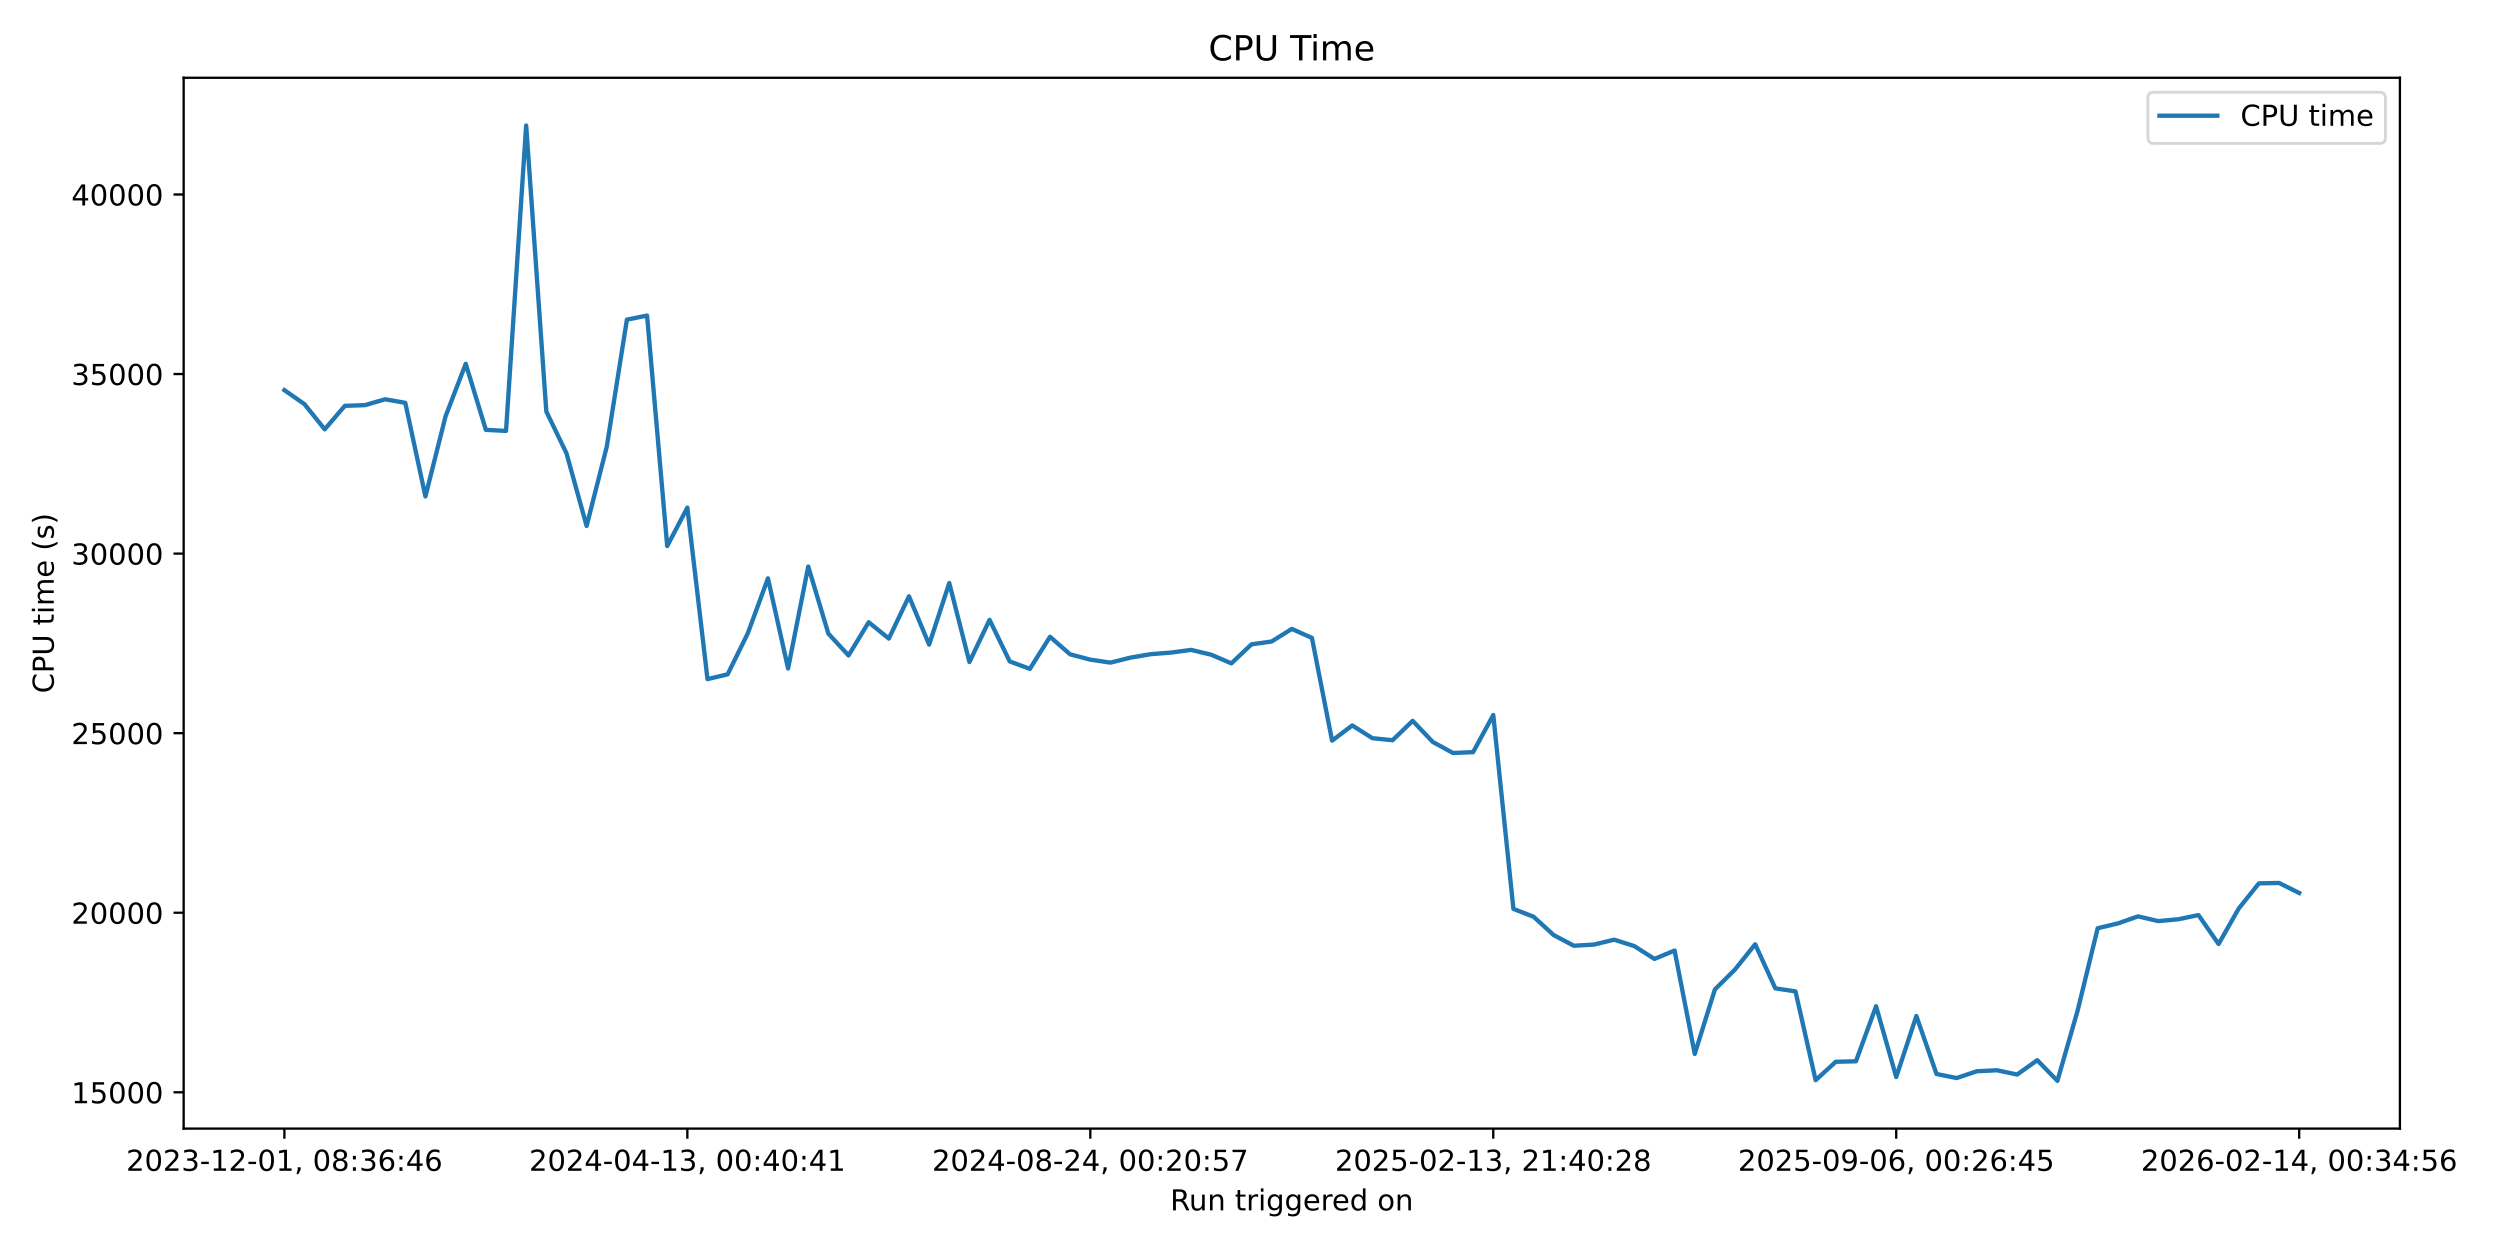
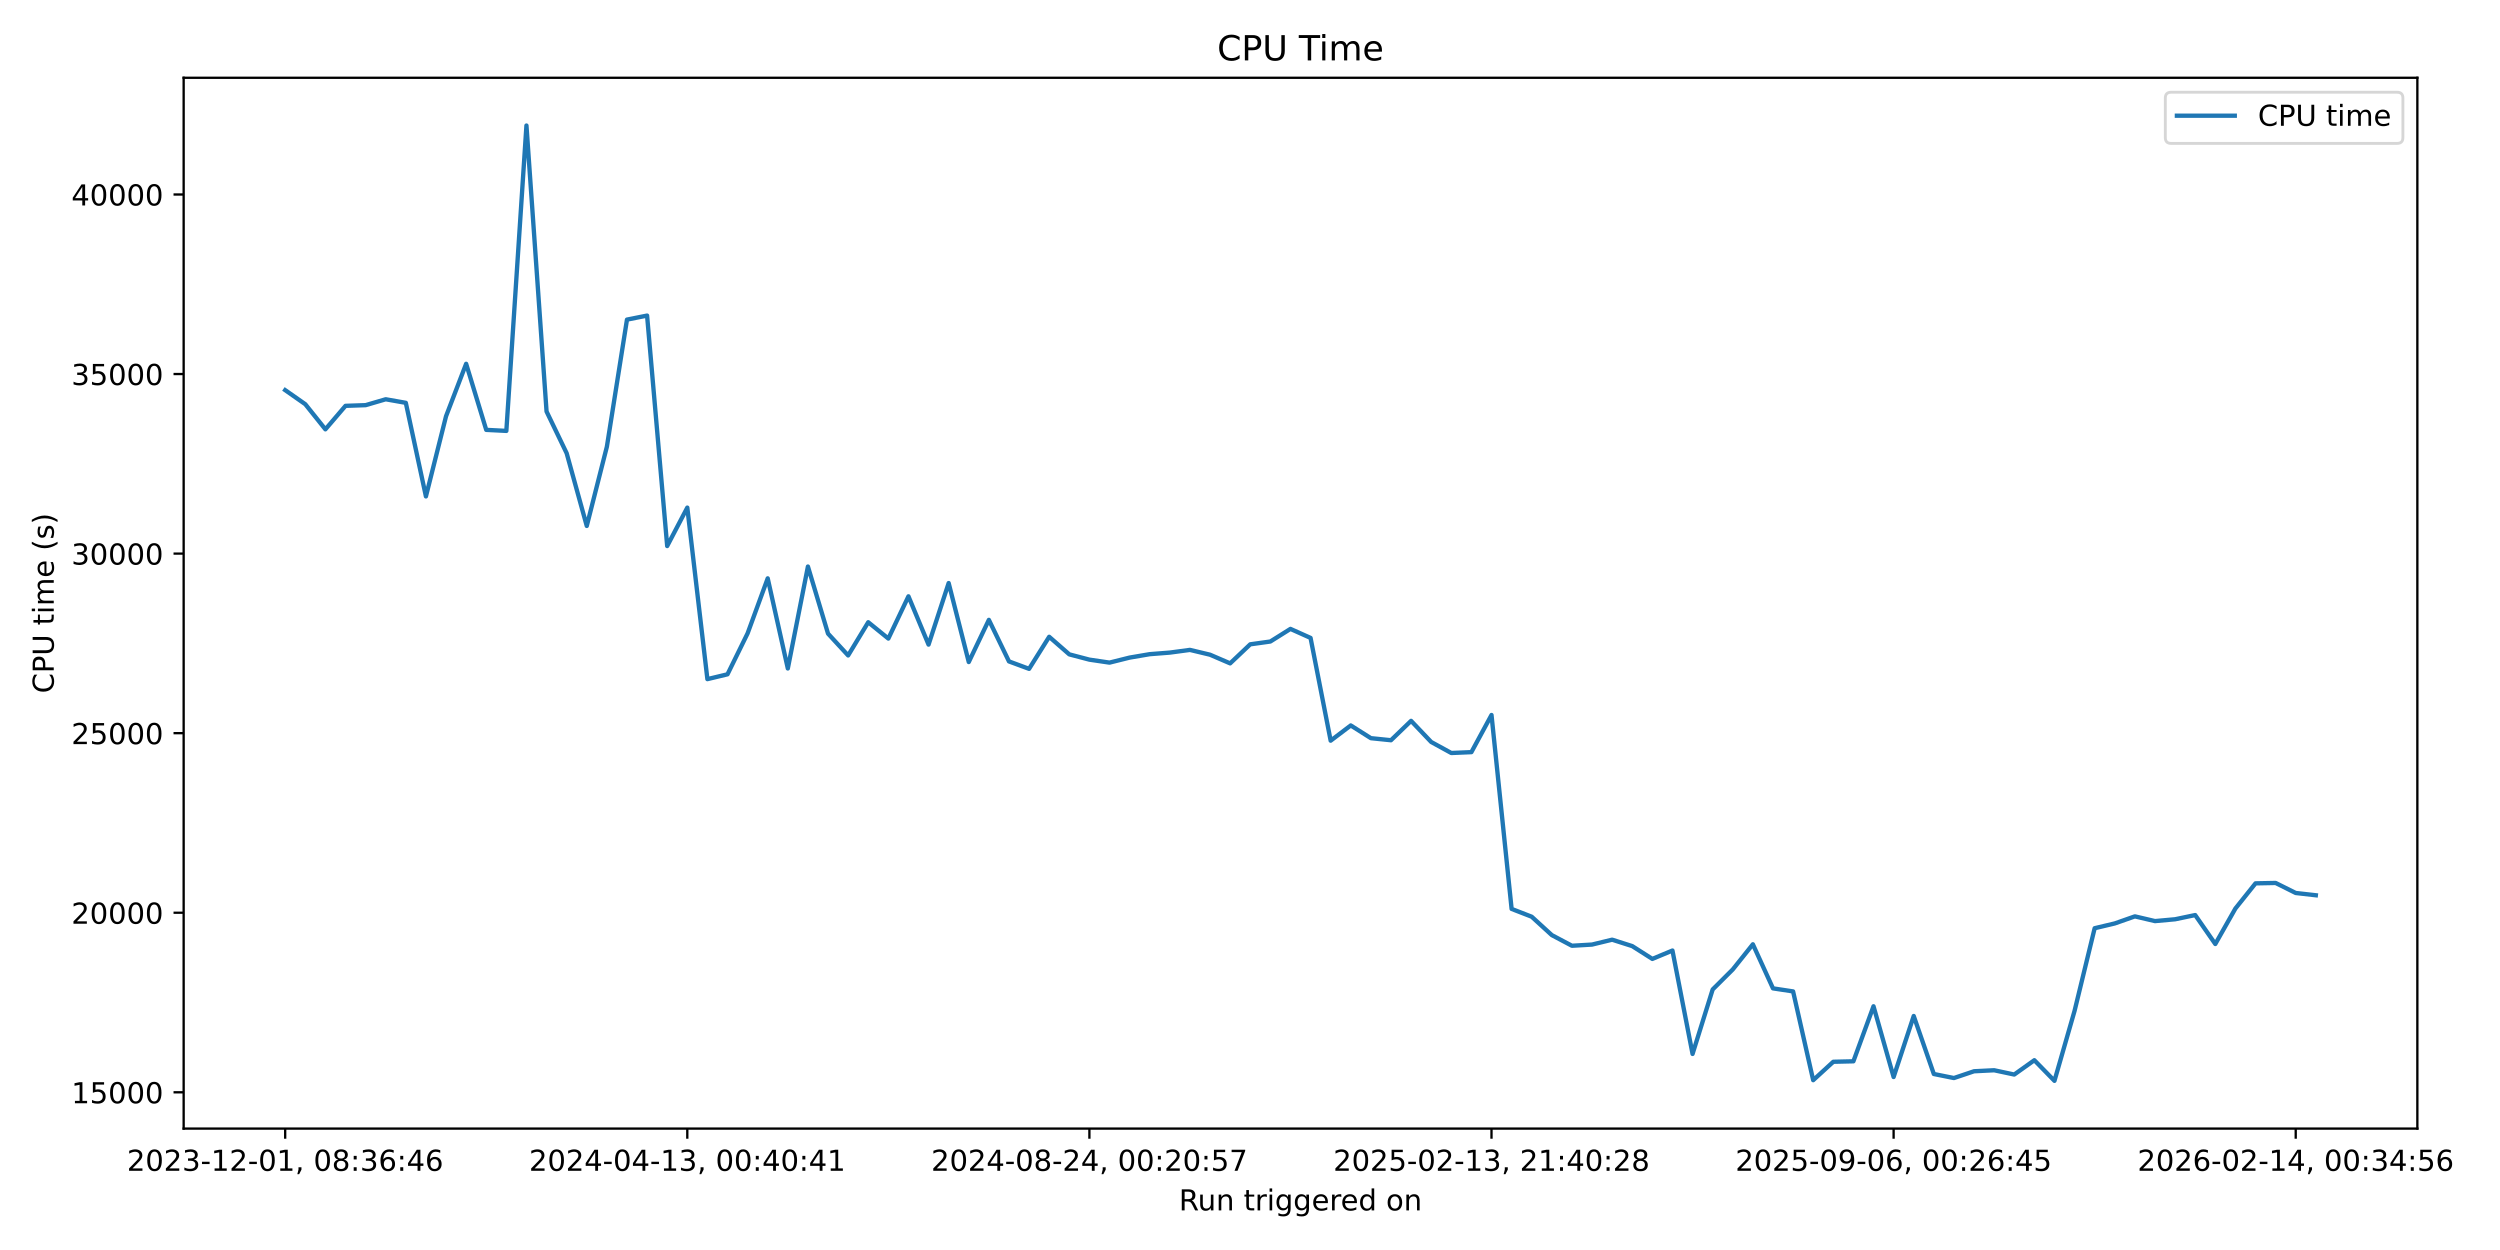
<svg xmlns="http://www.w3.org/2000/svg" xmlns:xlink="http://www.w3.org/1999/xlink" width="864pt" height="432pt" viewBox="0 0 864 432" version="1.1">
  <defs>
    <style type="text/css">*{stroke-linejoin: round; stroke-linecap: butt}</style>
  </defs>
  <g id="figure_1">
    <g id="patch_1">
      <path d="M 0 432  L 864 432  L 864 0  L 0 0  z " style="fill: #ffffff" />
    </g>
    <g id="axes_1">
      <g id="patch_2">
-         <path d="M 63.47 390.04  L 829.411 390.04  L 829.411 26.88  L 63.47 26.88  z " style="fill: #ffffff" />
+         <path d="M 63.47 390.04  L 835.438 390.04  L 835.438 26.88  L 63.47 26.88  z " style="fill: #ffffff" />
      </g>
      <g id="matplotlib.axis_1">
        <g id="xtick_1">
          <g id="line2d_1">
            <defs>
-               <path id="m2ab49b479e" d="M 0 0  L 0 3.5  " style="stroke: #000000; stroke-width: 0.8" />
+               <path id="m50c124b04d" d="M 0 0  L 0 3.5  " style="stroke: #000000; stroke-width: 0.8" />
            </defs>
            <g>
-               <use xlink:href="#m2ab49b479e" x="98.286" y="390.04" style="stroke: #000000; stroke-width: 0.8" />
+               <use xlink:href="#m50c124b04d" x="98.559" y="390.04" style="stroke: #000000; stroke-width: 0.8" />
            </g>
          </g>
          <g id="text_1">
-             <g transform="translate(43.59333 404.6384) scale(0.1 -0.1)">
+             <g transform="translate(43.86728 404.6384) scale(0.1 -0.1)">
              <defs>
                <path id="DejaVuSans-32" d="M 1228 531  L 3431 531  L 3431 0  L 469 0  L 469 531  Q 828 903 1448 1529  Q 2069 2156 2228 2338  Q 2531 2678 2651 2914  Q 2772 3150 2772 3378  Q 2772 3750 2511 3984  Q 2250 4219 1831 4219  Q 1534 4219 1204 4116  Q 875 4013 500 3803  L 500 4441  Q 881 4594 1212 4672  Q 1544 4750 1819 4750  Q 2544 4750 2975 4387  Q 3406 4025 3406 3419  Q 3406 3131 3298 2873  Q 3191 2616 2906 2266  Q 2828 2175 2409 1742  Q 1991 1309 1228 531  z " transform="scale(0.015625)" />
                <path id="DejaVuSans-30" d="M 2034 4250  Q 1547 4250 1301 3770  Q 1056 3291 1056 2328  Q 1056 1369 1301 889  Q 1547 409 2034 409  Q 2525 409 2770 889  Q 3016 1369 3016 2328  Q 3016 3291 2770 3770  Q 2525 4250 2034 4250  z M 2034 4750  Q 2819 4750 3233 4129  Q 3647 3509 3647 2328  Q 3647 1150 3233 529  Q 2819 -91 2034 -91  Q 1250 -91 836 529  Q 422 1150 422 2328  Q 422 3509 836 4129  Q 1250 4750 2034 4750  z " transform="scale(0.015625)" />
                <path id="DejaVuSans-33" d="M 2597 2516  Q 3050 2419 3304 2112  Q 3559 1806 3559 1356  Q 3559 666 3084 287  Q 2609 -91 1734 -91  Q 1441 -91 1130 -33  Q 819 25 488 141  L 488 750  Q 750 597 1062 519  Q 1375 441 1716 441  Q 2309 441 2620 675  Q 2931 909 2931 1356  Q 2931 1769 2642 2001  Q 2353 2234 1838 2234  L 1294 2234  L 1294 2753  L 1863 2753  Q 2328 2753 2575 2939  Q 2822 3125 2822 3475  Q 2822 3834 2567 4026  Q 2313 4219 1838 4219  Q 1578 4219 1281 4162  Q 984 4106 628 3988  L 628 4550  Q 988 4650 1302 4700  Q 1616 4750 1894 4750  Q 2613 4750 3031 4423  Q 3450 4097 3450 3541  Q 3450 3153 3228 2886  Q 3006 2619 2597 2516  z " transform="scale(0.015625)" />
                <path id="DejaVuSans-2d" d="M 313 2009  L 1997 2009  L 1997 1497  L 313 1497  L 313 2009  z " transform="scale(0.015625)" />
                <path id="DejaVuSans-31" d="M 794 531  L 1825 531  L 1825 4091  L 703 3866  L 703 4441  L 1819 4666  L 2450 4666  L 2450 531  L 3481 531  L 3481 0  L 794 0  L 794 531  z " transform="scale(0.015625)" />
                <path id="DejaVuSans-2c" d="M 750 794  L 1409 794  L 1409 256  L 897 -744  L 494 -744  L 750 256  L 750 794  z " transform="scale(0.015625)" />
                <path id="DejaVuSans-20" transform="scale(0.015625)" />
                <path id="DejaVuSans-38" d="M 2034 2216  Q 1584 2216 1326 1975  Q 1069 1734 1069 1313  Q 1069 891 1326 650  Q 1584 409 2034 409  Q 2484 409 2743 651  Q 3003 894 3003 1313  Q 3003 1734 2745 1975  Q 2488 2216 2034 2216  z M 1403 2484  Q 997 2584 770 2862  Q 544 3141 544 3541  Q 544 4100 942 4425  Q 1341 4750 2034 4750  Q 2731 4750 3128 4425  Q 3525 4100 3525 3541  Q 3525 3141 3298 2862  Q 3072 2584 2669 2484  Q 3125 2378 3379 2068  Q 3634 1759 3634 1313  Q 3634 634 3220 271  Q 2806 -91 2034 -91  Q 1263 -91 848 271  Q 434 634 434 1313  Q 434 1759 690 2068  Q 947 2378 1403 2484  z M 1172 3481  Q 1172 3119 1398 2916  Q 1625 2713 2034 2713  Q 2441 2713 2670 2916  Q 2900 3119 2900 3481  Q 2900 3844 2670 4047  Q 2441 4250 2034 4250  Q 1625 4250 1398 4047  Q 1172 3844 1172 3481  z " transform="scale(0.015625)" />
                <path id="DejaVuSans-3a" d="M 750 794  L 1409 794  L 1409 0  L 750 0  L 750 794  z M 750 3309  L 1409 3309  L 1409 2516  L 750 2516  L 750 3309  z " transform="scale(0.015625)" />
                <path id="DejaVuSans-36" d="M 2113 2584  Q 1688 2584 1439 2293  Q 1191 2003 1191 1497  Q 1191 994 1439 701  Q 1688 409 2113 409  Q 2538 409 2786 701  Q 3034 994 3034 1497  Q 3034 2003 2786 2293  Q 2538 2584 2113 2584  z M 3366 4563  L 3366 3988  Q 3128 4100 2886 4159  Q 2644 4219 2406 4219  Q 1781 4219 1451 3797  Q 1122 3375 1075 2522  Q 1259 2794 1537 2939  Q 1816 3084 2150 3084  Q 2853 3084 3261 2657  Q 3669 2231 3669 1497  Q 3669 778 3244 343  Q 2819 -91 2113 -91  Q 1303 -91 875 529  Q 447 1150 447 2328  Q 447 3434 972 4092  Q 1497 4750 2381 4750  Q 2619 4750 2861 4703  Q 3103 4656 3366 4563  z " transform="scale(0.015625)" />
                <path id="DejaVuSans-34" d="M 2419 4116  L 825 1625  L 2419 1625  L 2419 4116  z M 2253 4666  L 3047 4666  L 3047 1625  L 3713 1625  L 3713 1100  L 3047 1100  L 3047 0  L 2419 0  L 2419 1100  L 313 1100  L 313 1709  L 2253 4666  z " transform="scale(0.015625)" />
              </defs>
              <use xlink:href="#DejaVuSans-32" />
              <use xlink:href="#DejaVuSans-30" transform="translate(63.62305 0)" />
              <use xlink:href="#DejaVuSans-32" transform="translate(127.2461 0)" />
              <use xlink:href="#DejaVuSans-33" transform="translate(190.8691 0)" />
              <use xlink:href="#DejaVuSans-2d" transform="translate(254.4922 0)" />
              <use xlink:href="#DejaVuSans-31" transform="translate(290.5762 0)" />
              <use xlink:href="#DejaVuSans-32" transform="translate(354.1992 0)" />
              <use xlink:href="#DejaVuSans-2d" transform="translate(417.8223 0)" />
              <use xlink:href="#DejaVuSans-30" transform="translate(453.9062 0)" />
              <use xlink:href="#DejaVuSans-31" transform="translate(517.5293 0)" />
              <use xlink:href="#DejaVuSans-2c" transform="translate(581.1523 0)" />
              <use xlink:href="#DejaVuSans-20" transform="translate(612.9395 0)" />
              <use xlink:href="#DejaVuSans-30" transform="translate(644.7266 0)" />
              <use xlink:href="#DejaVuSans-38" transform="translate(708.3496 0)" />
              <use xlink:href="#DejaVuSans-3a" transform="translate(771.9727 0)" />
              <use xlink:href="#DejaVuSans-33" transform="translate(805.6641 0)" />
              <use xlink:href="#DejaVuSans-36" transform="translate(869.2871 0)" />
              <use xlink:href="#DejaVuSans-3a" transform="translate(932.9102 0)" />
              <use xlink:href="#DejaVuSans-34" transform="translate(966.6016 0)" />
              <use xlink:href="#DejaVuSans-36" transform="translate(1030.225 0)" />
            </g>
          </g>
        </g>
        <g id="xtick_2">
          <g id="line2d_2">
            <g>
-               <use xlink:href="#m2ab49b479e" x="237.548" y="390.04" style="stroke: #000000; stroke-width: 0.8" />
+               <use xlink:href="#m50c124b04d" x="237.528" y="390.04" style="stroke: #000000; stroke-width: 0.8" />
            </g>
          </g>
          <g id="text_2">
-             <g transform="translate(182.8554 404.6384) scale(0.1 -0.1)">
+             <g transform="translate(182.8355 404.6384) scale(0.1 -0.1)">
              <use xlink:href="#DejaVuSans-32" />
              <use xlink:href="#DejaVuSans-30" transform="translate(63.62305 0)" />
              <use xlink:href="#DejaVuSans-32" transform="translate(127.2461 0)" />
              <use xlink:href="#DejaVuSans-34" transform="translate(190.8691 0)" />
              <use xlink:href="#DejaVuSans-2d" transform="translate(254.4922 0)" />
              <use xlink:href="#DejaVuSans-30" transform="translate(290.5762 0)" />
              <use xlink:href="#DejaVuSans-34" transform="translate(354.1992 0)" />
              <use xlink:href="#DejaVuSans-2d" transform="translate(417.8223 0)" />
              <use xlink:href="#DejaVuSans-31" transform="translate(453.9062 0)" />
              <use xlink:href="#DejaVuSans-33" transform="translate(517.5293 0)" />
              <use xlink:href="#DejaVuSans-2c" transform="translate(581.1523 0)" />
              <use xlink:href="#DejaVuSans-20" transform="translate(612.9395 0)" />
              <use xlink:href="#DejaVuSans-30" transform="translate(644.7266 0)" />
              <use xlink:href="#DejaVuSans-30" transform="translate(708.3496 0)" />
              <use xlink:href="#DejaVuSans-3a" transform="translate(771.9727 0)" />
              <use xlink:href="#DejaVuSans-34" transform="translate(805.6641 0)" />
              <use xlink:href="#DejaVuSans-30" transform="translate(869.2871 0)" />
              <use xlink:href="#DejaVuSans-3a" transform="translate(932.9102 0)" />
              <use xlink:href="#DejaVuSans-34" transform="translate(966.6016 0)" />
              <use xlink:href="#DejaVuSans-31" transform="translate(1030.225 0)" />
            </g>
          </g>
        </g>
        <g id="xtick_3">
          <g id="line2d_3">
            <g>
-               <use xlink:href="#m2ab49b479e" x="376.81" y="390.04" style="stroke: #000000; stroke-width: 0.8" />
+               <use xlink:href="#m50c124b04d" x="376.496" y="390.04" style="stroke: #000000; stroke-width: 0.8" />
            </g>
          </g>
          <g id="text_3">
-             <g transform="translate(322.1175 404.6384) scale(0.1 -0.1)">
+             <g transform="translate(321.8037 404.6384) scale(0.1 -0.1)">
              <defs>
                <path id="DejaVuSans-35" d="M 691 4666  L 3169 4666  L 3169 4134  L 1269 4134  L 1269 2991  Q 1406 3038 1543 3061  Q 1681 3084 1819 3084  Q 2600 3084 3056 2656  Q 3513 2228 3513 1497  Q 3513 744 3044 326  Q 2575 -91 1722 -91  Q 1428 -91 1123 -41  Q 819 9 494 109  L 494 744  Q 775 591 1075 516  Q 1375 441 1709 441  Q 2250 441 2565 725  Q 2881 1009 2881 1497  Q 2881 1984 2565 2268  Q 2250 2553 1709 2553  Q 1456 2553 1204 2497  Q 953 2441 691 2322  L 691 4666  z " transform="scale(0.015625)" />
                <path id="DejaVuSans-37" d="M 525 4666  L 3525 4666  L 3525 4397  L 1831 0  L 1172 0  L 2766 4134  L 525 4134  L 525 4666  z " transform="scale(0.015625)" />
              </defs>
              <use xlink:href="#DejaVuSans-32" />
              <use xlink:href="#DejaVuSans-30" transform="translate(63.62305 0)" />
              <use xlink:href="#DejaVuSans-32" transform="translate(127.2461 0)" />
              <use xlink:href="#DejaVuSans-34" transform="translate(190.8691 0)" />
              <use xlink:href="#DejaVuSans-2d" transform="translate(254.4922 0)" />
              <use xlink:href="#DejaVuSans-30" transform="translate(290.5762 0)" />
              <use xlink:href="#DejaVuSans-38" transform="translate(354.1992 0)" />
              <use xlink:href="#DejaVuSans-2d" transform="translate(417.8223 0)" />
              <use xlink:href="#DejaVuSans-32" transform="translate(453.9062 0)" />
              <use xlink:href="#DejaVuSans-34" transform="translate(517.5293 0)" />
              <use xlink:href="#DejaVuSans-2c" transform="translate(581.1523 0)" />
              <use xlink:href="#DejaVuSans-20" transform="translate(612.9395 0)" />
              <use xlink:href="#DejaVuSans-30" transform="translate(644.7266 0)" />
              <use xlink:href="#DejaVuSans-30" transform="translate(708.3496 0)" />
              <use xlink:href="#DejaVuSans-3a" transform="translate(771.9727 0)" />
              <use xlink:href="#DejaVuSans-32" transform="translate(805.6641 0)" />
              <use xlink:href="#DejaVuSans-30" transform="translate(869.2871 0)" />
              <use xlink:href="#DejaVuSans-3a" transform="translate(932.9102 0)" />
              <use xlink:href="#DejaVuSans-35" transform="translate(966.6016 0)" />
              <use xlink:href="#DejaVuSans-37" transform="translate(1030.225 0)" />
            </g>
          </g>
        </g>
        <g id="xtick_4">
          <g id="line2d_4">
            <g>
-               <use xlink:href="#m2ab49b479e" x="516.072" y="390.04" style="stroke: #000000; stroke-width: 0.8" />
+               <use xlink:href="#m50c124b04d" x="515.464" y="390.04" style="stroke: #000000; stroke-width: 0.8" />
            </g>
          </g>
          <g id="text_4">
-             <g transform="translate(461.3795 404.6384) scale(0.1 -0.1)">
+             <g transform="translate(460.7719 404.6384) scale(0.1 -0.1)">
              <use xlink:href="#DejaVuSans-32" />
              <use xlink:href="#DejaVuSans-30" transform="translate(63.62305 0)" />
              <use xlink:href="#DejaVuSans-32" transform="translate(127.2461 0)" />
              <use xlink:href="#DejaVuSans-35" transform="translate(190.8691 0)" />
              <use xlink:href="#DejaVuSans-2d" transform="translate(254.4922 0)" />
              <use xlink:href="#DejaVuSans-30" transform="translate(290.5762 0)" />
              <use xlink:href="#DejaVuSans-32" transform="translate(354.1992 0)" />
              <use xlink:href="#DejaVuSans-2d" transform="translate(417.8223 0)" />
              <use xlink:href="#DejaVuSans-31" transform="translate(453.9062 0)" />
              <use xlink:href="#DejaVuSans-33" transform="translate(517.5293 0)" />
              <use xlink:href="#DejaVuSans-2c" transform="translate(581.1523 0)" />
              <use xlink:href="#DejaVuSans-20" transform="translate(612.9395 0)" />
              <use xlink:href="#DejaVuSans-32" transform="translate(644.7266 0)" />
              <use xlink:href="#DejaVuSans-31" transform="translate(708.3496 0)" />
              <use xlink:href="#DejaVuSans-3a" transform="translate(771.9727 0)" />
              <use xlink:href="#DejaVuSans-34" transform="translate(805.6641 0)" />
              <use xlink:href="#DejaVuSans-30" transform="translate(869.2871 0)" />
              <use xlink:href="#DejaVuSans-3a" transform="translate(932.9102 0)" />
              <use xlink:href="#DejaVuSans-32" transform="translate(966.6016 0)" />
              <use xlink:href="#DejaVuSans-38" transform="translate(1030.225 0)" />
            </g>
          </g>
        </g>
        <g id="xtick_5">
          <g id="line2d_5">
            <g>
-               <use xlink:href="#m2ab49b479e" x="655.334" y="390.04" style="stroke: #000000; stroke-width: 0.8" />
+               <use xlink:href="#m50c124b04d" x="654.432" y="390.04" style="stroke: #000000; stroke-width: 0.8" />
            </g>
          </g>
          <g id="text_5">
-             <g transform="translate(600.6416 404.6384) scale(0.1 -0.1)">
+             <g transform="translate(599.7401 404.6384) scale(0.1 -0.1)">
              <defs>
                <path id="DejaVuSans-39" d="M 703 97  L 703 672  Q 941 559 1184 500  Q 1428 441 1663 441  Q 2288 441 2617 861  Q 2947 1281 2994 2138  Q 2813 1869 2534 1725  Q 2256 1581 1919 1581  Q 1219 1581 811 2004  Q 403 2428 403 3163  Q 403 3881 828 4315  Q 1253 4750 1959 4750  Q 2769 4750 3195 4129  Q 3622 3509 3622 2328  Q 3622 1225 3098 567  Q 2575 -91 1691 -91  Q 1453 -91 1209 -44  Q 966 3 703 97  z M 1959 2075  Q 2384 2075 2632 2365  Q 2881 2656 2881 3163  Q 2881 3666 2632 3958  Q 2384 4250 1959 4250  Q 1534 4250 1286 3958  Q 1038 3666 1038 3163  Q 1038 2656 1286 2365  Q 1534 2075 1959 2075  z " transform="scale(0.015625)" />
              </defs>
              <use xlink:href="#DejaVuSans-32" />
              <use xlink:href="#DejaVuSans-30" transform="translate(63.62305 0)" />
              <use xlink:href="#DejaVuSans-32" transform="translate(127.2461 0)" />
              <use xlink:href="#DejaVuSans-35" transform="translate(190.8691 0)" />
              <use xlink:href="#DejaVuSans-2d" transform="translate(254.4922 0)" />
              <use xlink:href="#DejaVuSans-30" transform="translate(290.5762 0)" />
              <use xlink:href="#DejaVuSans-39" transform="translate(354.1992 0)" />
              <use xlink:href="#DejaVuSans-2d" transform="translate(417.8223 0)" />
              <use xlink:href="#DejaVuSans-30" transform="translate(453.9062 0)" />
              <use xlink:href="#DejaVuSans-36" transform="translate(517.5293 0)" />
              <use xlink:href="#DejaVuSans-2c" transform="translate(581.1523 0)" />
              <use xlink:href="#DejaVuSans-20" transform="translate(612.9395 0)" />
              <use xlink:href="#DejaVuSans-30" transform="translate(644.7266 0)" />
              <use xlink:href="#DejaVuSans-30" transform="translate(708.3496 0)" />
              <use xlink:href="#DejaVuSans-3a" transform="translate(771.9727 0)" />
              <use xlink:href="#DejaVuSans-32" transform="translate(805.6641 0)" />
              <use xlink:href="#DejaVuSans-36" transform="translate(869.2871 0)" />
              <use xlink:href="#DejaVuSans-3a" transform="translate(932.9102 0)" />
              <use xlink:href="#DejaVuSans-34" transform="translate(966.6016 0)" />
              <use xlink:href="#DejaVuSans-35" transform="translate(1030.225 0)" />
            </g>
          </g>
        </g>
        <g id="xtick_6">
          <g id="line2d_6">
            <g>
-               <use xlink:href="#m2ab49b479e" x="794.596" y="390.04" style="stroke: #000000; stroke-width: 0.8" />
+               <use xlink:href="#m50c124b04d" x="793.4" y="390.04" style="stroke: #000000; stroke-width: 0.8" />
            </g>
          </g>
          <g id="text_6">
-             <g transform="translate(739.9037 404.6384) scale(0.1 -0.1)">
+             <g transform="translate(738.7083 404.6384) scale(0.1 -0.1)">
              <use xlink:href="#DejaVuSans-32" />
              <use xlink:href="#DejaVuSans-30" transform="translate(63.62305 0)" />
              <use xlink:href="#DejaVuSans-32" transform="translate(127.2461 0)" />
              <use xlink:href="#DejaVuSans-36" transform="translate(190.8691 0)" />
              <use xlink:href="#DejaVuSans-2d" transform="translate(254.4922 0)" />
              <use xlink:href="#DejaVuSans-30" transform="translate(290.5762 0)" />
              <use xlink:href="#DejaVuSans-32" transform="translate(354.1992 0)" />
              <use xlink:href="#DejaVuSans-2d" transform="translate(417.8223 0)" />
              <use xlink:href="#DejaVuSans-31" transform="translate(453.9062 0)" />
              <use xlink:href="#DejaVuSans-34" transform="translate(517.5293 0)" />
              <use xlink:href="#DejaVuSans-2c" transform="translate(581.1523 0)" />
              <use xlink:href="#DejaVuSans-20" transform="translate(612.9395 0)" />
              <use xlink:href="#DejaVuSans-30" transform="translate(644.7266 0)" />
              <use xlink:href="#DejaVuSans-30" transform="translate(708.3496 0)" />
              <use xlink:href="#DejaVuSans-3a" transform="translate(771.9727 0)" />
              <use xlink:href="#DejaVuSans-33" transform="translate(805.6641 0)" />
              <use xlink:href="#DejaVuSans-34" transform="translate(869.2871 0)" />
              <use xlink:href="#DejaVuSans-3a" transform="translate(932.9102 0)" />
              <use xlink:href="#DejaVuSans-35" transform="translate(966.6016 0)" />
              <use xlink:href="#DejaVuSans-36" transform="translate(1030.225 0)" />
            </g>
          </g>
        </g>
        <g id="text_7">
-           <g transform="translate(404.4243 418.3166) scale(0.1 -0.1)">
+           <g transform="translate(407.4378 418.3166) scale(0.1 -0.1)">
            <defs>
              <path id="DejaVuSans-52" d="M 2841 2188  Q 3044 2119 3236 1894  Q 3428 1669 3622 1275  L 4263 0  L 3584 0  L 2988 1197  Q 2756 1666 2539 1819  Q 2322 1972 1947 1972  L 1259 1972  L 1259 0  L 628 0  L 628 4666  L 2053 4666  Q 2853 4666 3247 4331  Q 3641 3997 3641 3322  Q 3641 2881 3436 2590  Q 3231 2300 2841 2188  z M 1259 4147  L 1259 2491  L 2053 2491  Q 2509 2491 2742 2702  Q 2975 2913 2975 3322  Q 2975 3731 2742 3939  Q 2509 4147 2053 4147  L 1259 4147  z " transform="scale(0.015625)" />
              <path id="DejaVuSans-75" d="M 544 1381  L 544 3500  L 1119 3500  L 1119 1403  Q 1119 906 1312 657  Q 1506 409 1894 409  Q 2359 409 2629 706  Q 2900 1003 2900 1516  L 2900 3500  L 3475 3500  L 3475 0  L 2900 0  L 2900 538  Q 2691 219 2414 64  Q 2138 -91 1772 -91  Q 1169 -91 856 284  Q 544 659 544 1381  z M 1991 3584  L 1991 3584  z " transform="scale(0.015625)" />
              <path id="DejaVuSans-6e" d="M 3513 2113  L 3513 0  L 2938 0  L 2938 2094  Q 2938 2591 2744 2837  Q 2550 3084 2163 3084  Q 1697 3084 1428 2787  Q 1159 2491 1159 1978  L 1159 0  L 581 0  L 581 3500  L 1159 3500  L 1159 2956  Q 1366 3272 1645 3428  Q 1925 3584 2291 3584  Q 2894 3584 3203 3211  Q 3513 2838 3513 2113  z " transform="scale(0.015625)" />
              <path id="DejaVuSans-74" d="M 1172 4494  L 1172 3500  L 2356 3500  L 2356 3053  L 1172 3053  L 1172 1153  Q 1172 725 1289 603  Q 1406 481 1766 481  L 2356 481  L 2356 0  L 1766 0  Q 1100 0 847 248  Q 594 497 594 1153  L 594 3053  L 172 3053  L 172 3500  L 594 3500  L 594 4494  L 1172 4494  z " transform="scale(0.015625)" />
              <path id="DejaVuSans-72" d="M 2631 2963  Q 2534 3019 2420 3045  Q 2306 3072 2169 3072  Q 1681 3072 1420 2755  Q 1159 2438 1159 1844  L 1159 0  L 581 0  L 581 3500  L 1159 3500  L 1159 2956  Q 1341 3275 1631 3429  Q 1922 3584 2338 3584  Q 2397 3584 2469 3576  Q 2541 3569 2628 3553  L 2631 2963  z " transform="scale(0.015625)" />
              <path id="DejaVuSans-69" d="M 603 3500  L 1178 3500  L 1178 0  L 603 0  L 603 3500  z M 603 4863  L 1178 4863  L 1178 4134  L 603 4134  L 603 4863  z " transform="scale(0.015625)" />
              <path id="DejaVuSans-67" d="M 2906 1791  Q 2906 2416 2648 2759  Q 2391 3103 1925 3103  Q 1463 3103 1205 2759  Q 947 2416 947 1791  Q 947 1169 1205 825  Q 1463 481 1925 481  Q 2391 481 2648 825  Q 2906 1169 2906 1791  z M 3481 434  Q 3481 -459 3084 -895  Q 2688 -1331 1869 -1331  Q 1566 -1331 1297 -1286  Q 1028 -1241 775 -1147  L 775 -588  Q 1028 -725 1275 -790  Q 1522 -856 1778 -856  Q 2344 -856 2625 -561  Q 2906 -266 2906 331  L 2906 616  Q 2728 306 2450 153  Q 2172 0 1784 0  Q 1141 0 747 490  Q 353 981 353 1791  Q 353 2603 747 3093  Q 1141 3584 1784 3584  Q 2172 3584 2450 3431  Q 2728 3278 2906 2969  L 2906 3500  L 3481 3500  L 3481 434  z " transform="scale(0.015625)" />
              <path id="DejaVuSans-65" d="M 3597 1894  L 3597 1613  L 953 1613  Q 991 1019 1311 708  Q 1631 397 2203 397  Q 2534 397 2845 478  Q 3156 559 3463 722  L 3463 178  Q 3153 47 2828 -22  Q 2503 -91 2169 -91  Q 1331 -91 842 396  Q 353 884 353 1716  Q 353 2575 817 3079  Q 1281 3584 2069 3584  Q 2775 3584 3186 3129  Q 3597 2675 3597 1894  z M 3022 2063  Q 3016 2534 2758 2815  Q 2500 3097 2075 3097  Q 1594 3097 1305 2825  Q 1016 2553 972 2059  L 3022 2063  z " transform="scale(0.015625)" />
              <path id="DejaVuSans-64" d="M 2906 2969  L 2906 4863  L 3481 4863  L 3481 0  L 2906 0  L 2906 525  Q 2725 213 2448 61  Q 2172 -91 1784 -91  Q 1150 -91 751 415  Q 353 922 353 1747  Q 353 2572 751 3078  Q 1150 3584 1784 3584  Q 2172 3584 2448 3432  Q 2725 3281 2906 2969  z M 947 1747  Q 947 1113 1208 752  Q 1469 391 1925 391  Q 2381 391 2643 752  Q 2906 1113 2906 1747  Q 2906 2381 2643 2742  Q 2381 3103 1925 3103  Q 1469 3103 1208 2742  Q 947 2381 947 1747  z " transform="scale(0.015625)" />
              <path id="DejaVuSans-6f" d="M 1959 3097  Q 1497 3097 1228 2736  Q 959 2375 959 1747  Q 959 1119 1226 758  Q 1494 397 1959 397  Q 2419 397 2687 759  Q 2956 1122 2956 1747  Q 2956 2369 2687 2733  Q 2419 3097 1959 3097  z M 1959 3584  Q 2709 3584 3137 3096  Q 3566 2609 3566 1747  Q 3566 888 3137 398  Q 2709 -91 1959 -91  Q 1206 -91 779 398  Q 353 888 353 1747  Q 353 2609 779 3096  Q 1206 3584 1959 3584  z " transform="scale(0.015625)" />
            </defs>
            <use xlink:href="#DejaVuSans-52" />
            <use xlink:href="#DejaVuSans-75" transform="translate(64.98242 0)" />
            <use xlink:href="#DejaVuSans-6e" transform="translate(128.3613 0)" />
            <use xlink:href="#DejaVuSans-20" transform="translate(191.7402 0)" />
            <use xlink:href="#DejaVuSans-74" transform="translate(223.5273 0)" />
            <use xlink:href="#DejaVuSans-72" transform="translate(262.7363 0)" />
            <use xlink:href="#DejaVuSans-69" transform="translate(303.8496 0)" />
            <use xlink:href="#DejaVuSans-67" transform="translate(331.6328 0)" />
            <use xlink:href="#DejaVuSans-67" transform="translate(395.1094 0)" />
            <use xlink:href="#DejaVuSans-65" transform="translate(458.5859 0)" />
            <use xlink:href="#DejaVuSans-72" transform="translate(520.1094 0)" />
            <use xlink:href="#DejaVuSans-65" transform="translate(558.9727 0)" />
            <use xlink:href="#DejaVuSans-64" transform="translate(620.4961 0)" />
            <use xlink:href="#DejaVuSans-20" transform="translate(683.9727 0)" />
            <use xlink:href="#DejaVuSans-6f" transform="translate(715.7598 0)" />
            <use xlink:href="#DejaVuSans-6e" transform="translate(776.9414 0)" />
          </g>
        </g>
      </g>
      <g id="matplotlib.axis_2">
        <g id="ytick_1">
          <g id="line2d_7">
            <defs>
-               <path id="m366fe73784" d="M 0 0  L -3.5 0  " style="stroke: #000000; stroke-width: 0.8" />
+               <path id="m4fab9169b2" d="M 0 0  L -3.5 0  " style="stroke: #000000; stroke-width: 0.8" />
            </defs>
            <g>
-               <use xlink:href="#m366fe73784" x="63.47" y="377.497" style="stroke: #000000; stroke-width: 0.8" />
+               <use xlink:href="#m4fab9169b2" x="63.47" y="377.497" style="stroke: #000000; stroke-width: 0.8" />
            </g>
          </g>
          <g id="text_8">
            <g transform="translate(24.6575 381.2958) scale(0.1 -0.1)">
              <use xlink:href="#DejaVuSans-31" />
              <use xlink:href="#DejaVuSans-35" transform="translate(63.62305 0)" />
              <use xlink:href="#DejaVuSans-30" transform="translate(127.2461 0)" />
              <use xlink:href="#DejaVuSans-30" transform="translate(190.8691 0)" />
              <use xlink:href="#DejaVuSans-30" transform="translate(254.4922 0)" />
            </g>
          </g>
        </g>
        <g id="ytick_2">
          <g id="line2d_8">
            <g>
-               <use xlink:href="#m366fe73784" x="63.47" y="315.44" style="stroke: #000000; stroke-width: 0.8" />
+               <use xlink:href="#m4fab9169b2" x="63.47" y="315.44" style="stroke: #000000; stroke-width: 0.8" />
            </g>
          </g>
          <g id="text_9">
            <g transform="translate(24.6575 319.2388) scale(0.1 -0.1)">
              <use xlink:href="#DejaVuSans-32" />
              <use xlink:href="#DejaVuSans-30" transform="translate(63.62305 0)" />
              <use xlink:href="#DejaVuSans-30" transform="translate(127.2461 0)" />
              <use xlink:href="#DejaVuSans-30" transform="translate(190.8691 0)" />
              <use xlink:href="#DejaVuSans-30" transform="translate(254.4922 0)" />
            </g>
          </g>
        </g>
        <g id="ytick_3">
          <g id="line2d_9">
            <g>
-               <use xlink:href="#m366fe73784" x="63.47" y="253.383" style="stroke: #000000; stroke-width: 0.8" />
+               <use xlink:href="#m4fab9169b2" x="63.47" y="253.383" style="stroke: #000000; stroke-width: 0.8" />
            </g>
          </g>
          <g id="text_10">
            <g transform="translate(24.6575 257.1818) scale(0.1 -0.1)">
              <use xlink:href="#DejaVuSans-32" />
              <use xlink:href="#DejaVuSans-35" transform="translate(63.62305 0)" />
              <use xlink:href="#DejaVuSans-30" transform="translate(127.2461 0)" />
              <use xlink:href="#DejaVuSans-30" transform="translate(190.8691 0)" />
              <use xlink:href="#DejaVuSans-30" transform="translate(254.4922 0)" />
            </g>
          </g>
        </g>
        <g id="ytick_4">
          <g id="line2d_10">
            <g>
-               <use xlink:href="#m366fe73784" x="63.47" y="191.326" style="stroke: #000000; stroke-width: 0.8" />
+               <use xlink:href="#m4fab9169b2" x="63.47" y="191.326" style="stroke: #000000; stroke-width: 0.8" />
            </g>
          </g>
          <g id="text_11">
            <g transform="translate(24.6575 195.1248) scale(0.1 -0.1)">
              <use xlink:href="#DejaVuSans-33" />
              <use xlink:href="#DejaVuSans-30" transform="translate(63.62305 0)" />
              <use xlink:href="#DejaVuSans-30" transform="translate(127.2461 0)" />
              <use xlink:href="#DejaVuSans-30" transform="translate(190.8691 0)" />
              <use xlink:href="#DejaVuSans-30" transform="translate(254.4922 0)" />
            </g>
          </g>
        </g>
        <g id="ytick_5">
          <g id="line2d_11">
            <g>
-               <use xlink:href="#m366fe73784" x="63.47" y="129.269" style="stroke: #000000; stroke-width: 0.8" />
+               <use xlink:href="#m4fab9169b2" x="63.47" y="129.269" style="stroke: #000000; stroke-width: 0.8" />
            </g>
          </g>
          <g id="text_12">
            <g transform="translate(24.6575 133.0678) scale(0.1 -0.1)">
              <use xlink:href="#DejaVuSans-33" />
              <use xlink:href="#DejaVuSans-35" transform="translate(63.62305 0)" />
              <use xlink:href="#DejaVuSans-30" transform="translate(127.2461 0)" />
              <use xlink:href="#DejaVuSans-30" transform="translate(190.8691 0)" />
              <use xlink:href="#DejaVuSans-30" transform="translate(254.4922 0)" />
            </g>
          </g>
        </g>
        <g id="ytick_6">
          <g id="line2d_12">
            <g>
-               <use xlink:href="#m366fe73784" x="63.47" y="67.212" style="stroke: #000000; stroke-width: 0.8" />
+               <use xlink:href="#m4fab9169b2" x="63.47" y="67.212" style="stroke: #000000; stroke-width: 0.8" />
            </g>
          </g>
          <g id="text_13">
            <g transform="translate(24.6575 71.01074) scale(0.1 -0.1)">
              <use xlink:href="#DejaVuSans-34" />
              <use xlink:href="#DejaVuSans-30" transform="translate(63.62305 0)" />
              <use xlink:href="#DejaVuSans-30" transform="translate(127.2461 0)" />
              <use xlink:href="#DejaVuSans-30" transform="translate(190.8691 0)" />
              <use xlink:href="#DejaVuSans-30" transform="translate(254.4922 0)" />
            </g>
          </g>
        </g>
        <g id="text_14">
          <g transform="translate(18.57781 239.6061) rotate(-90) scale(0.1 -0.1)">
            <defs>
              <path id="DejaVuSans-43" d="M 4122 4306  L 4122 3641  Q 3803 3938 3442 4084  Q 3081 4231 2675 4231  Q 1875 4231 1450 3742  Q 1025 3253 1025 2328  Q 1025 1406 1450 917  Q 1875 428 2675 428  Q 3081 428 3442 575  Q 3803 722 4122 1019  L 4122 359  Q 3791 134 3420 21  Q 3050 -91 2638 -91  Q 1578 -91 968 557  Q 359 1206 359 2328  Q 359 3453 968 4101  Q 1578 4750 2638 4750  Q 3056 4750 3426 4639  Q 3797 4528 4122 4306  z " transform="scale(0.015625)" />
              <path id="DejaVuSans-50" d="M 1259 4147  L 1259 2394  L 2053 2394  Q 2494 2394 2734 2622  Q 2975 2850 2975 3272  Q 2975 3691 2734 3919  Q 2494 4147 2053 4147  L 1259 4147  z M 628 4666  L 2053 4666  Q 2838 4666 3239 4311  Q 3641 3956 3641 3272  Q 3641 2581 3239 2228  Q 2838 1875 2053 1875  L 1259 1875  L 1259 0  L 628 0  L 628 4666  z " transform="scale(0.015625)" />
              <path id="DejaVuSans-55" d="M 556 4666  L 1191 4666  L 1191 1831  Q 1191 1081 1462 751  Q 1734 422 2344 422  Q 2950 422 3222 751  Q 3494 1081 3494 1831  L 3494 4666  L 4128 4666  L 4128 1753  Q 4128 841 3676 375  Q 3225 -91 2344 -91  Q 1459 -91 1007 375  Q 556 841 556 1753  L 556 4666  z " transform="scale(0.015625)" />
              <path id="DejaVuSans-6d" d="M 3328 2828  Q 3544 3216 3844 3400  Q 4144 3584 4550 3584  Q 5097 3584 5394 3201  Q 5691 2819 5691 2113  L 5691 0  L 5113 0  L 5113 2094  Q 5113 2597 4934 2840  Q 4756 3084 4391 3084  Q 3944 3084 3684 2787  Q 3425 2491 3425 1978  L 3425 0  L 2847 0  L 2847 2094  Q 2847 2600 2669 2842  Q 2491 3084 2119 3084  Q 1678 3084 1418 2786  Q 1159 2488 1159 1978  L 1159 0  L 581 0  L 581 3500  L 1159 3500  L 1159 2956  Q 1356 3278 1631 3431  Q 1906 3584 2284 3584  Q 2666 3584 2933 3390  Q 3200 3197 3328 2828  z " transform="scale(0.015625)" />
              <path id="DejaVuSans-28" d="M 1984 4856  Q 1566 4138 1362 3434  Q 1159 2731 1159 2009  Q 1159 1288 1364 580  Q 1569 -128 1984 -844  L 1484 -844  Q 1016 -109 783 600  Q 550 1309 550 2009  Q 550 2706 781 3412  Q 1013 4119 1484 4856  L 1984 4856  z " transform="scale(0.015625)" />
              <path id="DejaVuSans-73" d="M 2834 3397  L 2834 2853  Q 2591 2978 2328 3040  Q 2066 3103 1784 3103  Q 1356 3103 1142 2972  Q 928 2841 928 2578  Q 928 2378 1081 2264  Q 1234 2150 1697 2047  L 1894 2003  Q 2506 1872 2764 1633  Q 3022 1394 3022 966  Q 3022 478 2636 193  Q 2250 -91 1575 -91  Q 1294 -91 989 -36  Q 684 19 347 128  L 347 722  Q 666 556 975 473  Q 1284 391 1588 391  Q 1994 391 2212 530  Q 2431 669 2431 922  Q 2431 1156 2273 1281  Q 2116 1406 1581 1522  L 1381 1569  Q 847 1681 609 1914  Q 372 2147 372 2553  Q 372 3047 722 3315  Q 1072 3584 1716 3584  Q 2034 3584 2315 3537  Q 2597 3491 2834 3397  z " transform="scale(0.015625)" />
              <path id="DejaVuSans-29" d="M 513 4856  L 1013 4856  Q 1481 4119 1714 3412  Q 1947 2706 1947 2009  Q 1947 1309 1714 600  Q 1481 -109 1013 -844  L 513 -844  Q 928 -128 1133 580  Q 1338 1288 1338 2009  Q 1338 2731 1133 3434  Q 928 4138 513 4856  z " transform="scale(0.015625)" />
            </defs>
            <use xlink:href="#DejaVuSans-43" />
            <use xlink:href="#DejaVuSans-50" transform="translate(69.82422 0)" />
            <use xlink:href="#DejaVuSans-55" transform="translate(130.127 0)" />
            <use xlink:href="#DejaVuSans-20" transform="translate(203.3203 0)" />
            <use xlink:href="#DejaVuSans-74" transform="translate(235.1074 0)" />
            <use xlink:href="#DejaVuSans-69" transform="translate(274.3164 0)" />
            <use xlink:href="#DejaVuSans-6d" transform="translate(302.0996 0)" />
            <use xlink:href="#DejaVuSans-65" transform="translate(399.5117 0)" />
            <use xlink:href="#DejaVuSans-20" transform="translate(461.0352 0)" />
            <use xlink:href="#DejaVuSans-28" transform="translate(492.8223 0)" />
            <use xlink:href="#DejaVuSans-73" transform="translate(531.8359 0)" />
            <use xlink:href="#DejaVuSans-29" transform="translate(583.9355 0)" />
          </g>
        </g>
      </g>
      <g id="line2d_13">
-         <path d="M 98.286 134.833  L 105.249 139.694  L 112.212 148.374  L 119.175 140.259  L 126.138 140.022  L 133.101 137.988  L 140.064 139.217  L 147.027 171.558  L 153.99 143.86  L 160.953 125.734  L 167.917 148.562  L 174.88 148.917  L 181.843 43.387  L 188.806 142.207  L 195.769 156.635  L 202.732 181.762  L 209.695 154.384  L 216.658 110.457  L 223.621 109.065  L 230.584 188.71  L 237.548 175.433  L 244.511 234.707  L 251.474 233.04  L 258.437 218.884  L 265.4 199.882  L 272.363 231.02  L 279.326 195.797  L 286.289 218.982  L 293.252 226.518  L 300.216 215.042  L 307.179 220.686  L 314.142 206.09  L 321.105 222.775  L 328.068 201.509  L 335.031 228.797  L 341.994 214.226  L 348.957 228.582  L 355.92 231.154  L 362.883 220.076  L 369.847 226.148  L 376.81 227.974  L 383.773 229  L 390.736 227.266  L 397.699 226.082  L 404.662 225.536  L 411.625 224.604  L 418.588 226.267  L 425.551 229.259  L 432.514 222.678  L 439.478 221.707  L 446.441 217.348  L 453.404 220.462  L 460.367 255.972  L 467.33 250.714  L 474.293 255.114  L 481.256 255.823  L 488.219 249.131  L 495.182 256.428  L 502.146 260.237  L 509.109 259.938  L 516.072 247.102  L 523.035 314.118  L 529.998 316.82  L 536.961 323.173  L 543.924 326.852  L 550.887 326.444  L 557.85 324.756  L 564.813 326.974  L 571.777 331.4  L 578.74 328.503  L 585.703 364.237  L 592.666 341.958  L 599.629 335.042  L 606.592 326.348  L 613.555 341.578  L 620.518 342.633  L 627.481 373.308  L 634.444 366.949  L 641.408 366.783  L 648.371 347.771  L 655.334 372.213  L 662.297 351.131  L 669.26 371.175  L 676.223 372.572  L 683.186 370.228  L 690.149 369.88  L 697.112 371.36  L 704.076 366.411  L 711.039 373.533  L 718.002 349.358  L 724.965 320.792  L 731.928 319.141  L 738.891 316.697  L 745.854 318.33  L 752.817 317.699  L 759.78 316.247  L 766.743 326.244  L 773.707 313.982  L 780.67 305.288  L 787.633 305.149  L 794.596 308.615  " clip-path="url(#p9c7536f579)" style="fill: none; stroke: #1f77b4; stroke-width: 1.5; stroke-linecap: square" />
+         <path d="M 98.559 134.833  L 105.508 139.694  L 112.456 148.374  L 119.405 140.259  L 126.353 140.022  L 133.302 137.988  L 140.25 139.217  L 147.198 171.558  L 154.147 143.86  L 161.095 125.734  L 168.044 148.562  L 174.992 148.917  L 181.94 43.387  L 188.889 142.207  L 195.837 156.635  L 202.786 181.762  L 209.734 154.384  L 216.682 110.457  L 223.631 109.065  L 230.579 188.71  L 237.528 175.433  L 244.476 234.707  L 251.424 233.04  L 258.373 218.884  L 265.321 199.882  L 272.27 231.02  L 279.218 195.797  L 286.167 218.982  L 293.115 226.518  L 300.063 215.042  L 307.012 220.686  L 313.96 206.09  L 320.909 222.775  L 327.857 201.509  L 334.805 228.797  L 341.754 214.226  L 348.702 228.582  L 355.651 231.154  L 362.599 220.076  L 369.547 226.148  L 376.496 227.974  L 383.444 229  L 390.393 227.266  L 397.341 226.082  L 404.29 225.536  L 411.238 224.604  L 418.186 226.267  L 425.135 229.259  L 432.083 222.678  L 439.032 221.707  L 445.98 217.348  L 452.928 220.462  L 459.877 255.972  L 466.825 250.714  L 473.774 255.114  L 480.722 255.823  L 487.67 249.131  L 494.619 256.428  L 501.567 260.237  L 508.516 259.938  L 515.464 247.102  L 522.412 314.118  L 529.361 316.82  L 536.309 323.173  L 543.258 326.852  L 550.206 326.444  L 557.155 324.756  L 564.103 326.974  L 571.051 331.4  L 578 328.503  L 584.948 364.237  L 591.897 341.958  L 598.845 335.042  L 605.793 326.348  L 612.742 341.578  L 619.69 342.633  L 626.639 373.308  L 633.587 366.949  L 640.535 366.783  L 647.484 347.771  L 654.432 372.213  L 661.381 351.131  L 668.329 371.175  L 675.278 372.572  L 682.226 370.228  L 689.174 369.88  L 696.123 371.36  L 703.071 366.411  L 710.02 373.533  L 716.968 349.358  L 723.916 320.792  L 730.865 319.141  L 737.813 316.697  L 744.762 318.33  L 751.71 317.699  L 758.658 316.247  L 765.607 326.244  L 772.555 313.982  L 779.504 305.288  L 786.452 305.149  L 793.4 308.615  L 800.349 309.404  " clip-path="url(#pfcbaaafd90)" style="fill: none; stroke: #1f77b4; stroke-width: 1.5; stroke-linecap: square" />
      </g>
      <g id="patch_3">
        <path d="M 63.47 390.04  L 63.47 26.88  " style="fill: none; stroke: #000000; stroke-width: 0.8; stroke-linejoin: miter; stroke-linecap: square" />
      </g>
      <g id="patch_4">
-         <path d="M 829.411 390.04  L 829.411 26.88  " style="fill: none; stroke: #000000; stroke-width: 0.8; stroke-linejoin: miter; stroke-linecap: square" />
+         <path d="M 835.438 390.04  L 835.438 26.88  " style="fill: none; stroke: #000000; stroke-width: 0.8; stroke-linejoin: miter; stroke-linecap: square" />
      </g>
      <g id="patch_5">
-         <path d="M 63.47 390.04  L 829.411 390.04  " style="fill: none; stroke: #000000; stroke-width: 0.8; stroke-linejoin: miter; stroke-linecap: square" />
+         <path d="M 63.47 390.04  L 835.438 390.04  " style="fill: none; stroke: #000000; stroke-width: 0.8; stroke-linejoin: miter; stroke-linecap: square" />
      </g>
      <g id="patch_6">
-         <path d="M 63.47 26.88  L 829.411 26.88  " style="fill: none; stroke: #000000; stroke-width: 0.8; stroke-linejoin: miter; stroke-linecap: square" />
+         <path d="M 63.47 26.88  L 835.438 26.88  " style="fill: none; stroke: #000000; stroke-width: 0.8; stroke-linejoin: miter; stroke-linecap: square" />
      </g>
      <g id="text_15">
-         <g transform="translate(417.6547 20.88) scale(0.12 -0.12)">
+         <g transform="translate(420.6682 20.88) scale(0.12 -0.12)">
          <defs>
            <path id="DejaVuSans-54" d="M -19 4666  L 3928 4666  L 3928 4134  L 2272 4134  L 2272 0  L 1638 0  L 1638 4134  L -19 4134  L -19 4666  z " transform="scale(0.015625)" />
          </defs>
          <use xlink:href="#DejaVuSans-43" />
          <use xlink:href="#DejaVuSans-50" transform="translate(69.82422 0)" />
          <use xlink:href="#DejaVuSans-55" transform="translate(130.127 0)" />
          <use xlink:href="#DejaVuSans-20" transform="translate(203.3203 0)" />
          <use xlink:href="#DejaVuSans-54" transform="translate(235.1074 0)" />
          <use xlink:href="#DejaVuSans-69" transform="translate(293.0664 0)" />
          <use xlink:href="#DejaVuSans-6d" transform="translate(320.8496 0)" />
          <use xlink:href="#DejaVuSans-65" transform="translate(418.2617 0)" />
        </g>
      </g>
      <g id="legend_1">
        <g id="patch_7">
-           <path d="M 744.31 49.558  L 822.411 49.558  Q 824.411 49.558 824.411 47.558  L 824.411 33.88  Q 824.411 31.88 822.411 31.88  L 744.31 31.88  Q 742.31 31.88 742.31 33.88  L 742.31 47.558  Q 742.31 49.558 744.31 49.558  z " style="fill: #ffffff; opacity: 0.8; stroke: #cccccc; stroke-linejoin: miter" />
+           <path d="M 750.337 49.558  L 828.438 49.558  Q 830.438 49.558 830.438 47.558  L 830.438 33.88  Q 830.438 31.88 828.438 31.88  L 750.337 31.88  Q 748.337 31.88 748.337 33.88  L 748.337 47.558  Q 748.337 49.558 750.337 49.558  z " style="fill: #ffffff; opacity: 0.8; stroke: #cccccc; stroke-linejoin: miter" />
        </g>
        <g id="line2d_14">
-           <path d="M 746.31 39.978  L 756.31 39.978  L 766.31 39.978  " style="fill: none; stroke: #1f77b4; stroke-width: 1.5; stroke-linecap: square" />
+           <path d="M 752.337 39.978  L 762.337 39.978  L 772.337 39.978  " style="fill: none; stroke: #1f77b4; stroke-width: 1.5; stroke-linecap: square" />
        </g>
        <g id="text_16">
-           <g transform="translate(774.3098 43.47844) scale(0.1 -0.1)">
+           <g transform="translate(780.3368 43.47844) scale(0.1 -0.1)">
            <use xlink:href="#DejaVuSans-43" />
            <use xlink:href="#DejaVuSans-50" transform="translate(69.82422 0)" />
            <use xlink:href="#DejaVuSans-55" transform="translate(130.127 0)" />
            <use xlink:href="#DejaVuSans-20" transform="translate(203.3203 0)" />
            <use xlink:href="#DejaVuSans-74" transform="translate(235.1074 0)" />
            <use xlink:href="#DejaVuSans-69" transform="translate(274.3164 0)" />
            <use xlink:href="#DejaVuSans-6d" transform="translate(302.0996 0)" />
            <use xlink:href="#DejaVuSans-65" transform="translate(399.5117 0)" />
          </g>
        </g>
      </g>
    </g>
  </g>
  <defs>
-     <clipPath id="p9c7536f579">
-       <rect x="63.47" y="26.88" width="765.941" height="363.16" />
+     <clipPath id="pfcbaaafd90">
+       <rect x="63.47" y="26.88" width="771.968" height="363.16" />
    </clipPath>
  </defs>
</svg>
